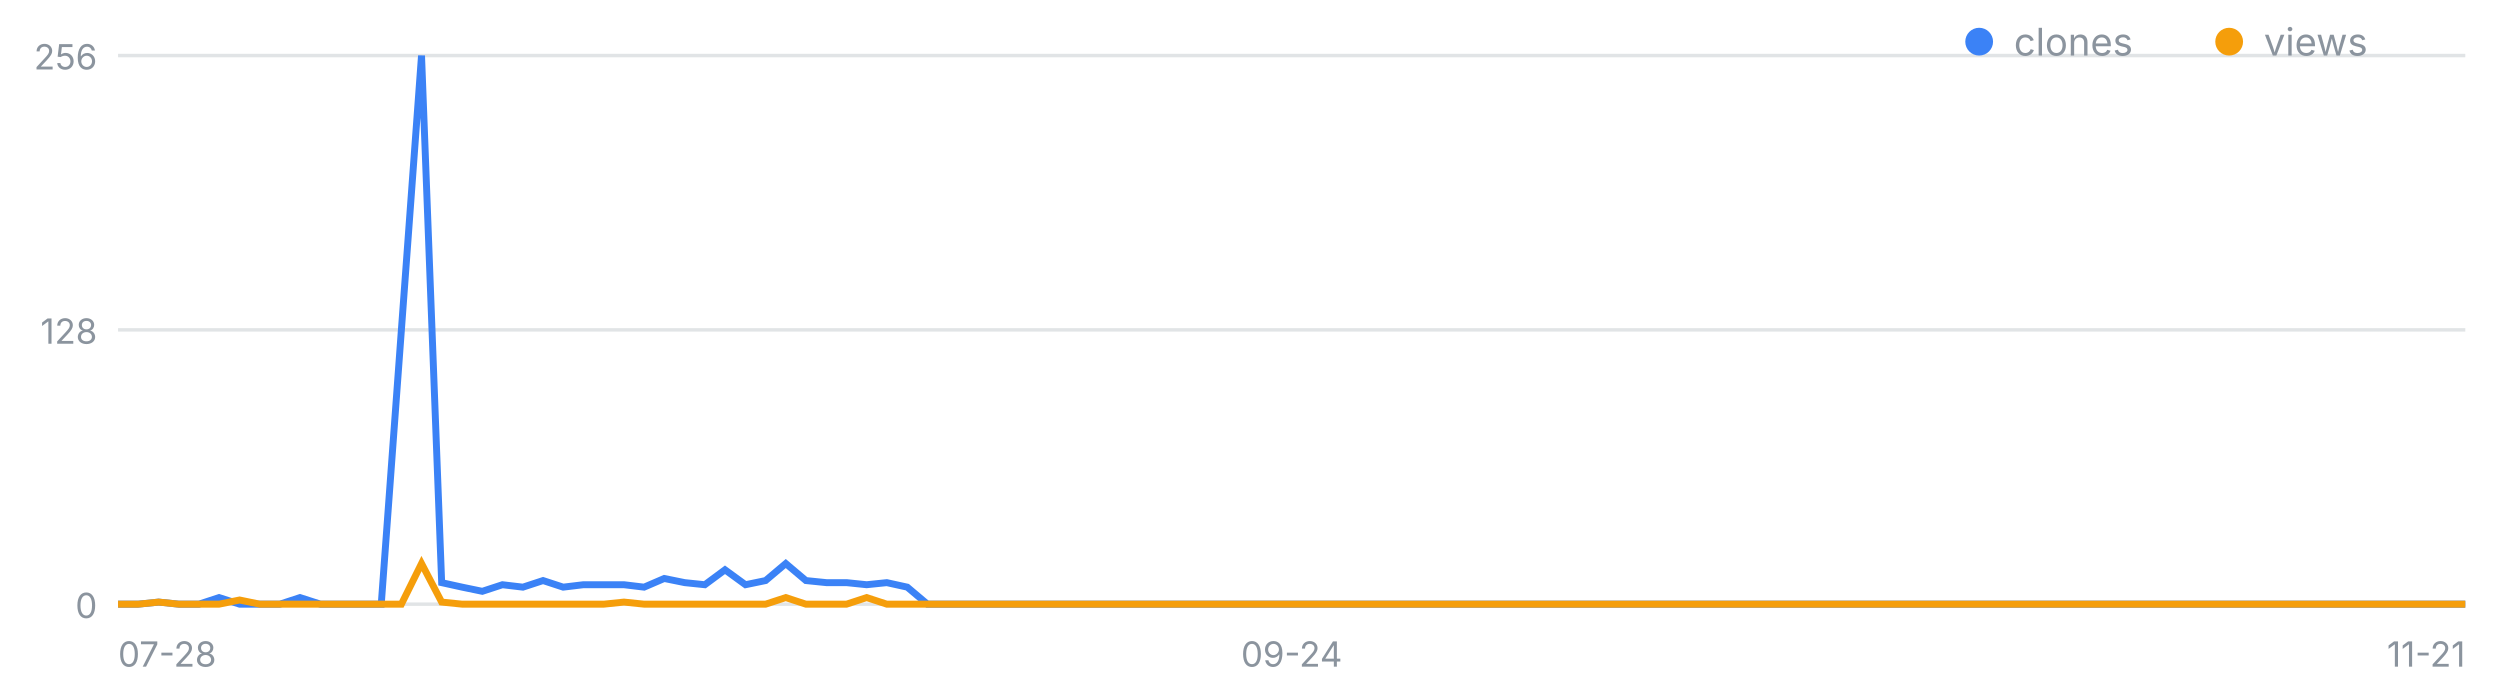
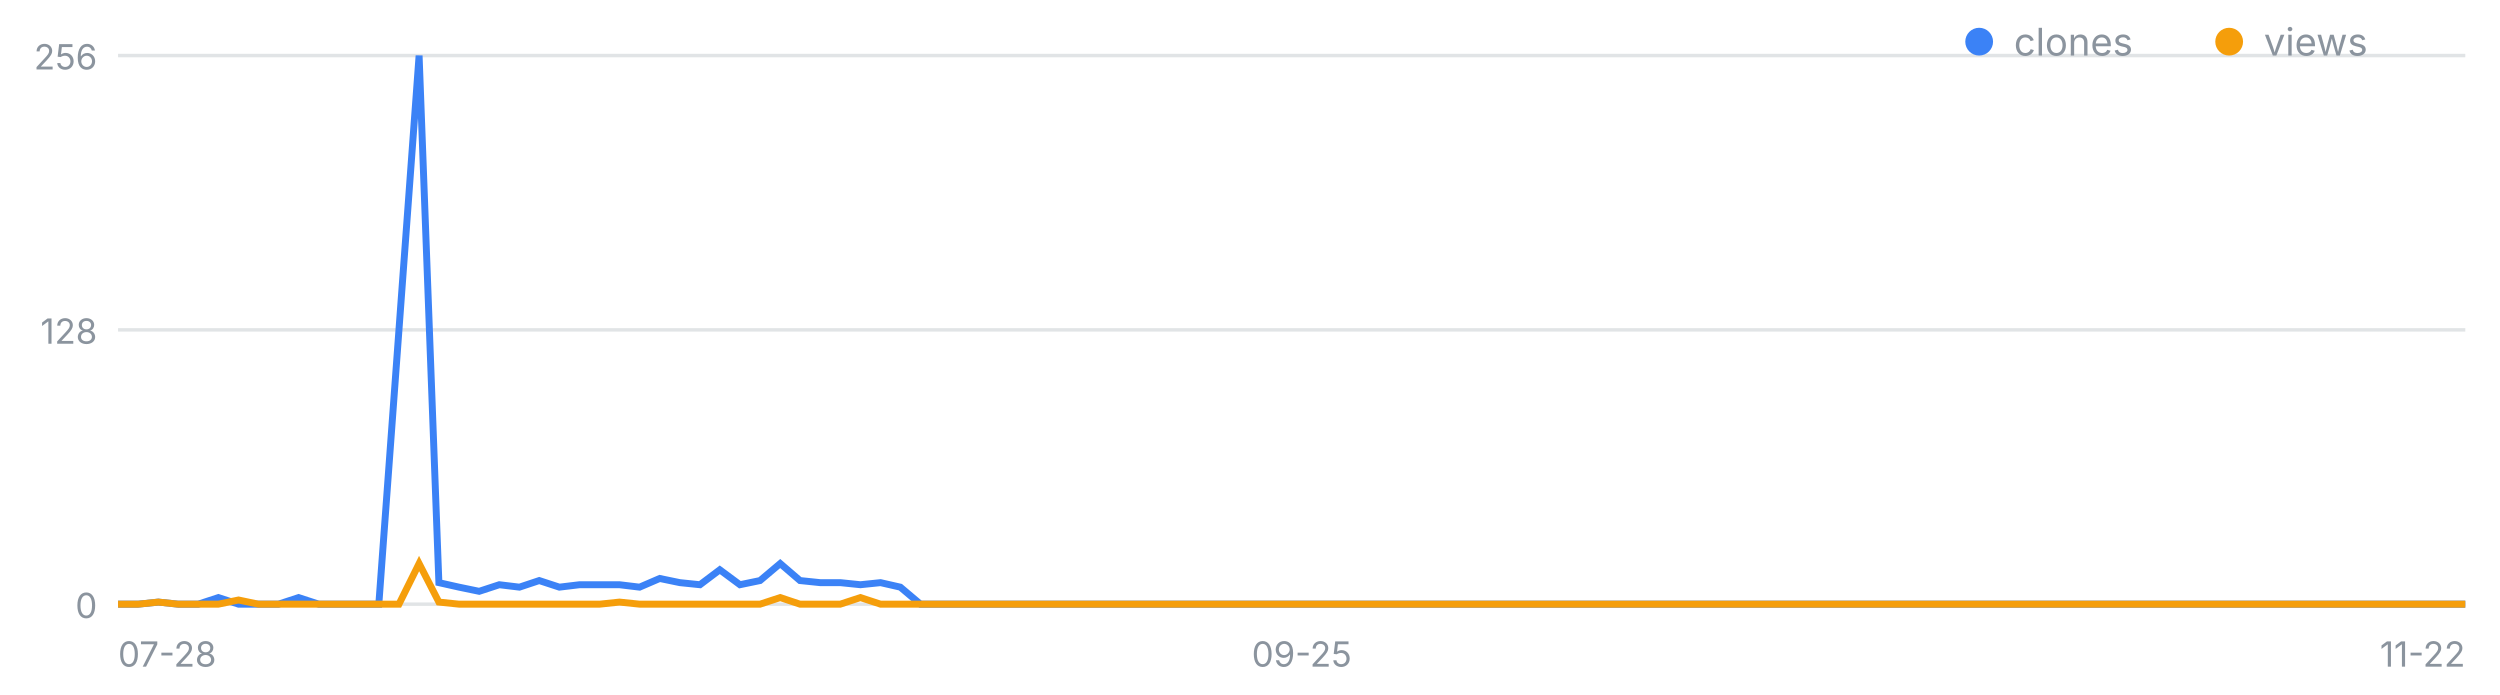
<svg xmlns="http://www.w3.org/2000/svg" width="720" height="200" viewBox="0 0 720 200" font-family="-apple-system,Segoe UI,sans-serif" role="img" aria-label="일별 클론·조회 추이">
  <line x1="34" y1="174.0" x2="710" y2="174.0" stroke="#8b949e" stroke-opacity=".25" />
  <text x="28" y="178.0" font-size="10" fill="#8b949e" text-anchor="end">0</text>
  <line x1="34" y1="95.0" x2="710" y2="95.0" stroke="#8b949e" stroke-opacity=".25" />
  <text x="28" y="99.0" font-size="10" fill="#8b949e" text-anchor="end">128</text>
  <line x1="34" y1="16.0" x2="710" y2="16.0" stroke="#8b949e" stroke-opacity=".25" />
  <text x="28" y="20.0" font-size="10" fill="#8b949e" text-anchor="end">256</text>
  <text x="34.0" y="192" font-size="10" fill="#8b949e" text-anchor="start">07-28</text>
-   <text x="372.0" y="192" font-size="10" fill="#8b949e" text-anchor="middle">09-24</text>
-   <text x="710.0" y="192" font-size="10" fill="#8b949e" text-anchor="end">11-21</text>
-   <polyline fill="none" stroke="#3b82f6" stroke-width="2" points="34.0,174.0 39.8,174.0 45.7,173.4 51.5,174.0 57.3,174.0 63.1,172.1 69.0,174.0 74.8,174.0 80.6,174.0 86.4,172.1 92.3,174.0 98.1,174.0 103.9,174.0 109.8,174.0 115.6,95.0 121.4,16.0 127.2,167.8 133.1,169.1 138.9,170.3 144.7,168.4 150.6,169.1 156.4,167.2 162.2,169.1 168.0,168.4 173.9,168.4 179.7,168.4 185.5,169.1 191.3,166.6 197.2,167.8 203.0,168.4 208.8,164.1 214.7,168.4 220.5,167.2 226.3,162.3 232.1,167.2 238.0,167.8 243.8,167.8 249.6,168.4 255.4,167.8 261.3,169.1 267.1,174.0 272.9,174.0 278.8,174.0 284.6,174.0 290.4,174.0 296.2,174.0 302.1,174.0 307.9,174.0 313.7,174.0 319.6,174.0 325.4,174.0 331.2,174.0 337.0,174.0 342.9,174.0 348.7,174.0 354.5,174.0 360.3,174.0 366.2,174.0 372.0,174.0 377.8,174.0 383.7,174.0 389.5,174.0 395.3,174.0 401.1,174.0 407.0,174.0 412.8,174.0 418.6,174.0 424.4,174.0 430.3,174.0 436.1,174.0 441.9,174.0 447.8,174.0 453.6,174.0 459.4,174.0 465.2,174.0 471.1,174.0 476.9,174.0 482.7,174.0 488.6,174.0 494.4,174.0 500.2,174.0 506.0,174.0 511.9,174.0 517.7,174.0 523.5,174.0 529.3,174.0 535.2,174.0 541.0,174.0 546.8,174.0 552.7,174.0 558.5,174.0 564.3,174.0 570.1,174.0 576.0,174.0 581.8,174.0 587.6,174.0 593.4,174.0 599.3,174.0 605.1,174.0 610.9,174.0 616.8,174.0 622.6,174.0 628.4,174.0 634.2,174.0 640.1,174.0 645.9,174.0 651.7,174.0 657.6,174.0 663.4,174.0 669.2,174.0 675.0,174.0 680.9,174.0 686.7,174.0 692.5,174.0 698.3,174.0 704.2,174.0 710.0,174.0" />
-   <polyline fill="none" stroke="#f59e0b" stroke-width="2" points="34.0,174.0 39.8,174.0 45.7,173.4 51.5,174.0 57.3,174.0 63.1,174.0 69.0,172.8 74.8,174.0 80.6,174.0 86.4,174.0 92.3,174.0 98.1,174.0 103.9,174.0 109.8,174.0 115.6,174.0 121.4,162.3 127.2,173.4 133.1,174.0 138.9,174.0 144.7,174.0 150.6,174.0 156.4,174.0 162.2,174.0 168.0,174.0 173.9,174.0 179.7,173.4 185.5,174.0 191.3,174.0 197.2,174.0 203.0,174.0 208.8,174.0 214.7,174.0 220.5,174.0 226.3,172.1 232.1,174.0 238.0,174.0 243.8,174.0 249.6,172.1 255.4,174.0 261.3,174.0 267.1,174.0 272.9,174.0 278.8,174.0 284.6,174.0 290.4,174.0 296.2,174.0 302.1,174.0 307.9,174.0 313.7,174.0 319.6,174.0 325.4,174.0 331.2,174.0 337.0,174.0 342.9,174.0 348.7,174.0 354.5,174.0 360.3,174.0 366.2,174.0 372.0,174.0 377.8,174.0 383.7,174.0 389.5,174.0 395.3,174.0 401.1,174.0 407.0,174.0 412.8,174.0 418.6,174.0 424.4,174.0 430.3,174.0 436.1,174.0 441.9,174.0 447.8,174.0 453.6,174.0 459.4,174.0 465.2,174.0 471.1,174.0 476.9,174.0 482.7,174.0 488.6,174.0 494.4,174.0 500.2,174.0 506.0,174.0 511.9,174.0 517.7,174.0 523.5,174.0 529.3,174.0 535.2,174.0 541.0,174.0 546.8,174.0 552.7,174.0 558.5,174.0 564.3,174.0 570.1,174.0 576.0,174.0 581.8,174.0 587.6,174.0 593.4,174.0 599.3,174.0 605.1,174.0 610.9,174.0 616.8,174.0 622.6,174.0 628.4,174.0 634.2,174.0 640.1,174.0 645.9,174.0 651.7,174.0 657.6,174.0 663.4,174.0 669.2,174.0 675.0,174.0 680.9,174.0 686.7,174.0 692.5,174.0 698.3,174.0 704.2,174.0 710.0,174.0" />
+   <text x="374.9" y="192" font-size="10" fill="#8b949e" text-anchor="middle">09-25</text>
+   <text x="710.0" y="192" font-size="10" fill="#8b949e" text-anchor="end">11-22</text>
+   <polyline fill="none" stroke="#3b82f6" stroke-width="2" points="34.0,174.0 39.8,174.0 45.6,173.4 51.3,174.0 57.1,174.0 62.9,172.1 68.7,174.0 74.4,174.0 80.2,174.0 86.0,172.1 91.8,174.0 97.6,174.0 103.3,174.0 109.1,174.0 114.9,95.0 120.7,16.0 126.4,167.8 132.2,169.1 138.0,170.3 143.8,168.4 149.6,169.1 155.3,167.2 161.1,169.1 166.9,168.4 172.7,168.4 178.4,168.4 184.2,169.1 190.0,166.6 195.8,167.8 201.6,168.4 207.3,164.1 213.1,168.4 218.9,167.2 224.7,162.3 230.4,167.2 236.2,167.8 242.0,167.8 247.8,168.4 253.6,167.8 259.3,169.1 265.1,174.0 270.9,174.0 276.7,174.0 282.4,174.0 288.2,174.0 294.0,174.0 299.8,174.0 305.6,174.0 311.3,174.0 317.1,174.0 322.9,174.0 328.7,174.0 334.4,174.0 340.2,174.0 346.0,174.0 351.8,174.0 357.6,174.0 363.3,174.0 369.1,174.0 374.9,174.0 380.7,174.0 386.4,174.0 392.2,174.0 398.0,174.0 403.8,174.0 409.6,174.0 415.3,174.0 421.1,174.0 426.9,174.0 432.7,174.0 438.4,174.0 444.2,174.0 450.0,174.0 455.8,174.0 461.6,174.0 467.3,174.0 473.1,174.0 478.9,174.0 484.7,174.0 490.4,174.0 496.2,174.0 502.0,174.0 507.8,174.0 513.6,174.0 519.3,174.0 525.1,174.0 530.9,174.0 536.7,174.0 542.4,174.0 548.2,174.0 554.0,174.0 559.8,174.0 565.6,174.0 571.3,174.0 577.1,174.0 582.9,174.0 588.7,174.0 594.4,174.0 600.2,174.0 606.0,174.0 611.8,174.0 617.6,174.0 623.3,174.0 629.1,174.0 634.9,174.0 640.7,174.0 646.4,174.0 652.2,174.0 658.0,174.0 663.8,174.0 669.6,174.0 675.3,174.0 681.1,174.0 686.9,174.0 692.7,174.0 698.4,174.0 704.2,174.0 710.0,174.0" />
+   <polyline fill="none" stroke="#f59e0b" stroke-width="2" points="34.0,174.0 39.8,174.0 45.6,173.4 51.3,174.0 57.1,174.0 62.9,174.0 68.7,172.8 74.4,174.0 80.2,174.0 86.0,174.0 91.8,174.0 97.6,174.0 103.3,174.0 109.1,174.0 114.9,174.0 120.7,162.3 126.4,173.4 132.2,174.0 138.0,174.0 143.8,174.0 149.6,174.0 155.3,174.0 161.1,174.0 166.9,174.0 172.7,174.0 178.4,173.4 184.2,174.0 190.0,174.0 195.8,174.0 201.6,174.0 207.3,174.0 213.1,174.0 218.9,174.0 224.7,172.1 230.4,174.0 236.2,174.0 242.0,174.0 247.8,172.1 253.6,174.0 259.3,174.0 265.1,174.0 270.9,174.0 276.7,174.0 282.4,174.0 288.2,174.0 294.0,174.0 299.8,174.0 305.6,174.0 311.3,174.0 317.1,174.0 322.9,174.0 328.7,174.0 334.4,174.0 340.2,174.0 346.0,174.0 351.8,174.0 357.6,174.0 363.3,174.0 369.1,174.0 374.9,174.0 380.7,174.0 386.4,174.0 392.2,174.0 398.0,174.0 403.8,174.0 409.6,174.0 415.3,174.0 421.1,174.0 426.9,174.0 432.7,174.0 438.4,174.0 444.2,174.0 450.0,174.0 455.8,174.0 461.6,174.0 467.3,174.0 473.1,174.0 478.9,174.0 484.7,174.0 490.4,174.0 496.2,174.0 502.0,174.0 507.8,174.0 513.6,174.0 519.3,174.0 525.1,174.0 530.9,174.0 536.7,174.0 542.4,174.0 548.2,174.0 554.0,174.0 559.8,174.0 565.6,174.0 571.3,174.0 577.1,174.0 582.9,174.0 588.7,174.0 594.4,174.0 600.2,174.0 606.0,174.0 611.8,174.0 617.6,174.0 623.3,174.0 629.1,174.0 634.9,174.0 640.7,174.0 646.4,174.0 652.2,174.0 658.0,174.0 663.8,174.0 669.6,174.0 675.3,174.0 681.1,174.0 686.9,174.0 692.7,174.0 698.4,174.0 704.2,174.0 710.0,174.0" />
  <circle cx="570" cy="12" r="4" fill="#3b82f6" />
  <text x="580" y="16" font-size="11" fill="#8b949e">clones</text>
  <circle cx="642" cy="12" r="4" fill="#f59e0b" />
  <text x="652" y="16" font-size="11" fill="#8b949e">views</text>
</svg>
